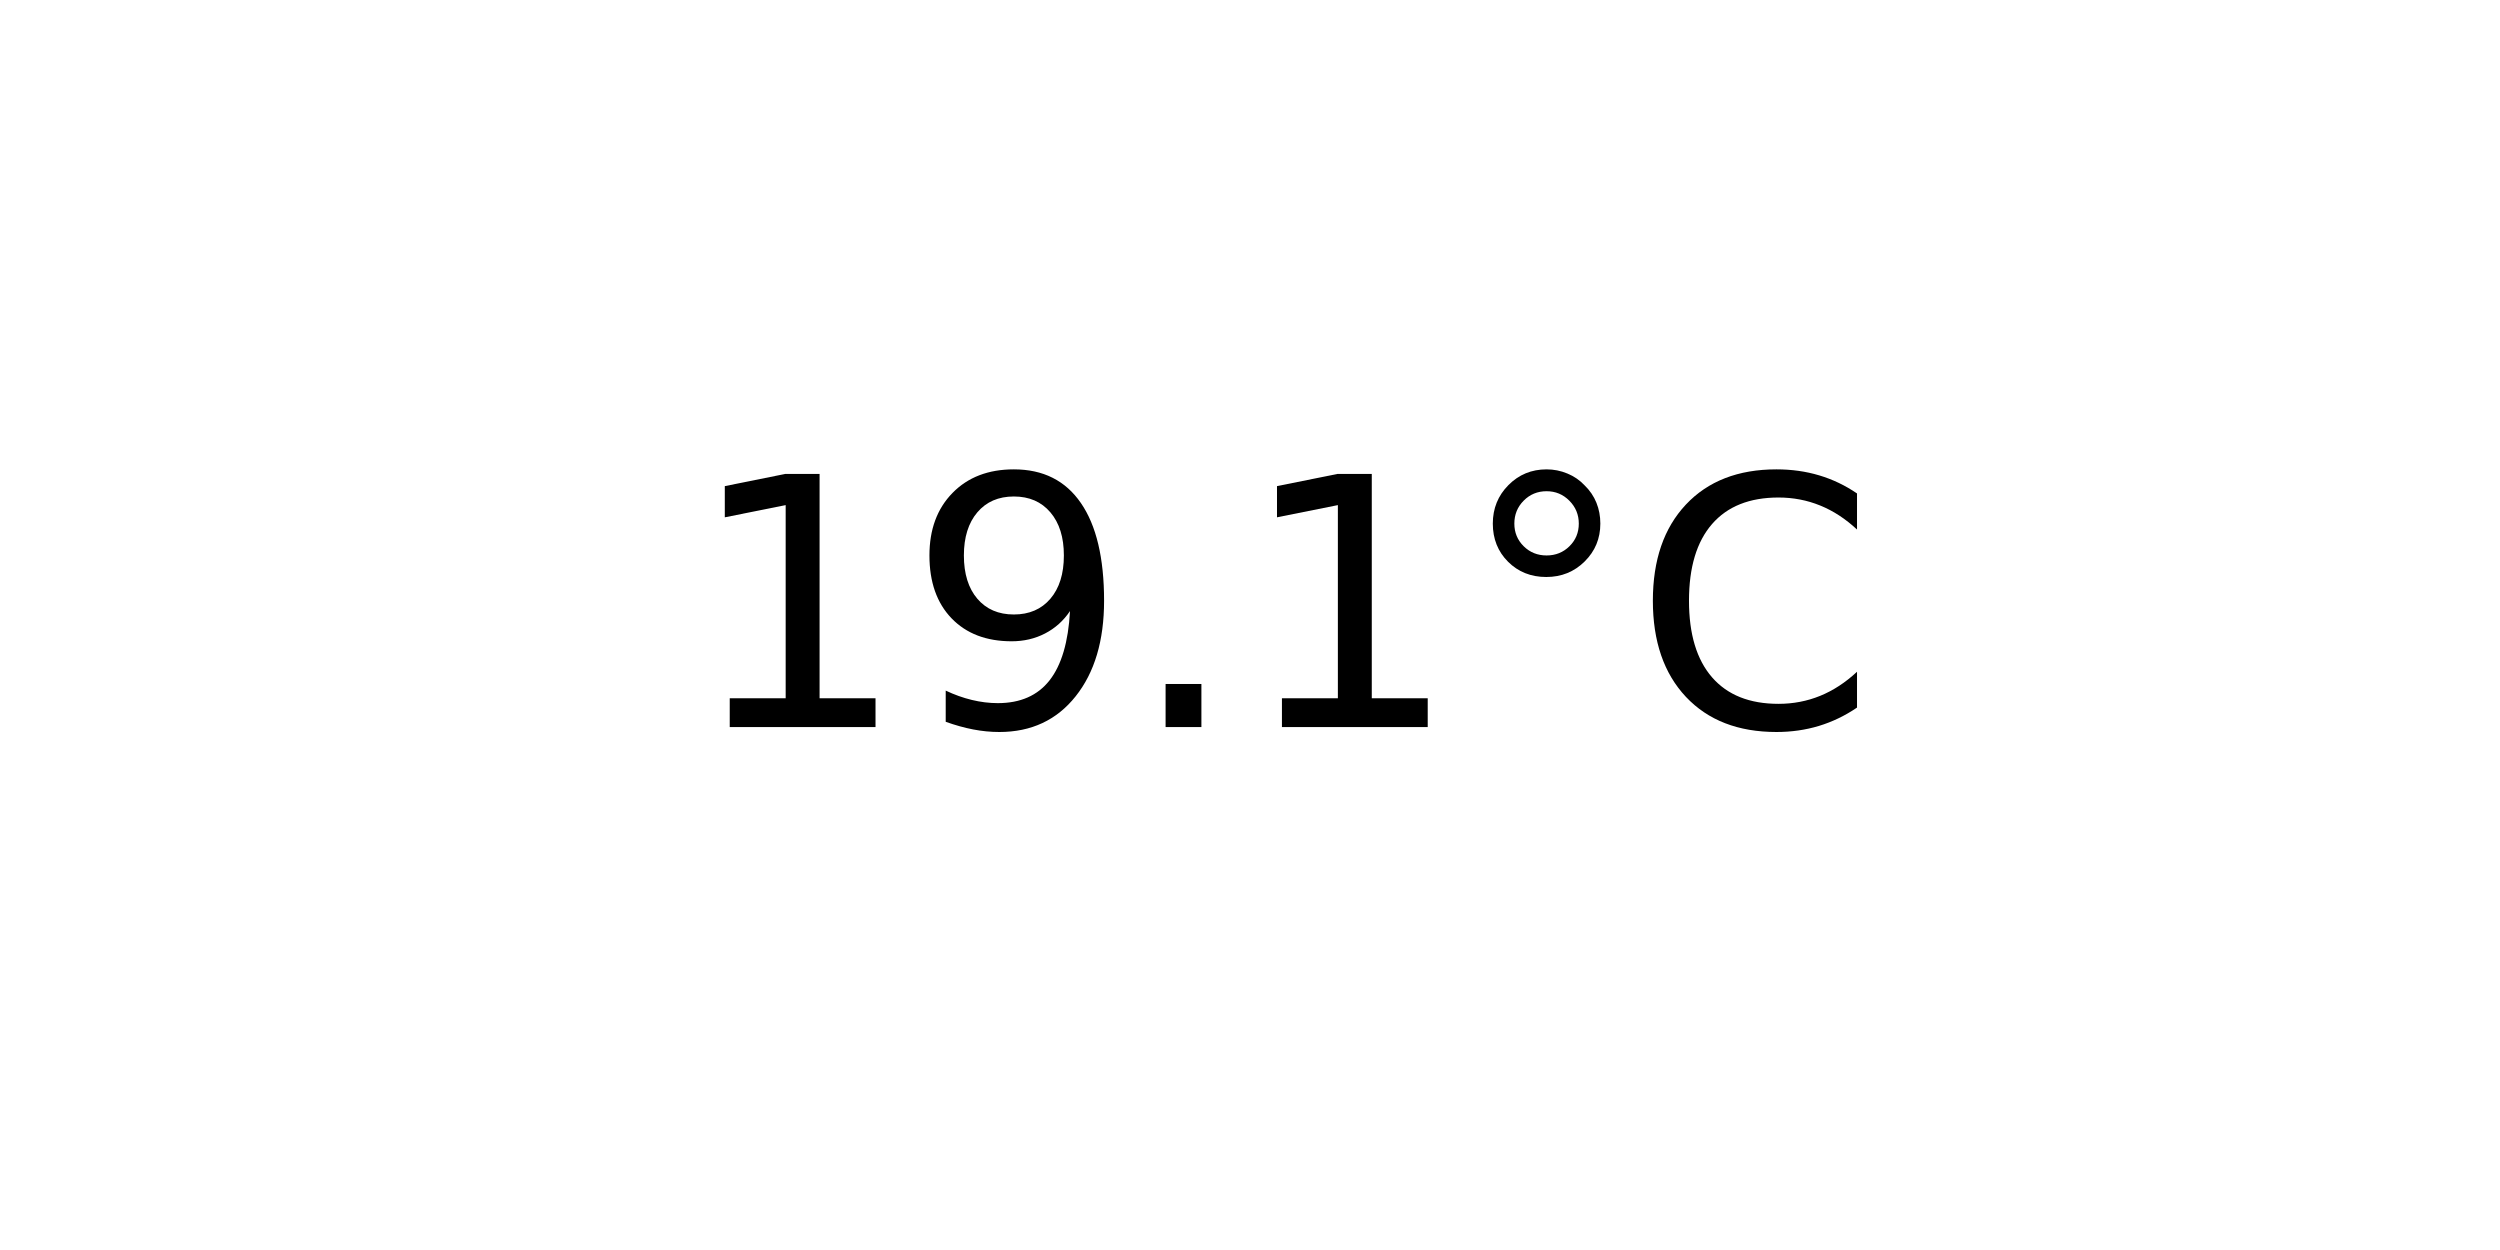
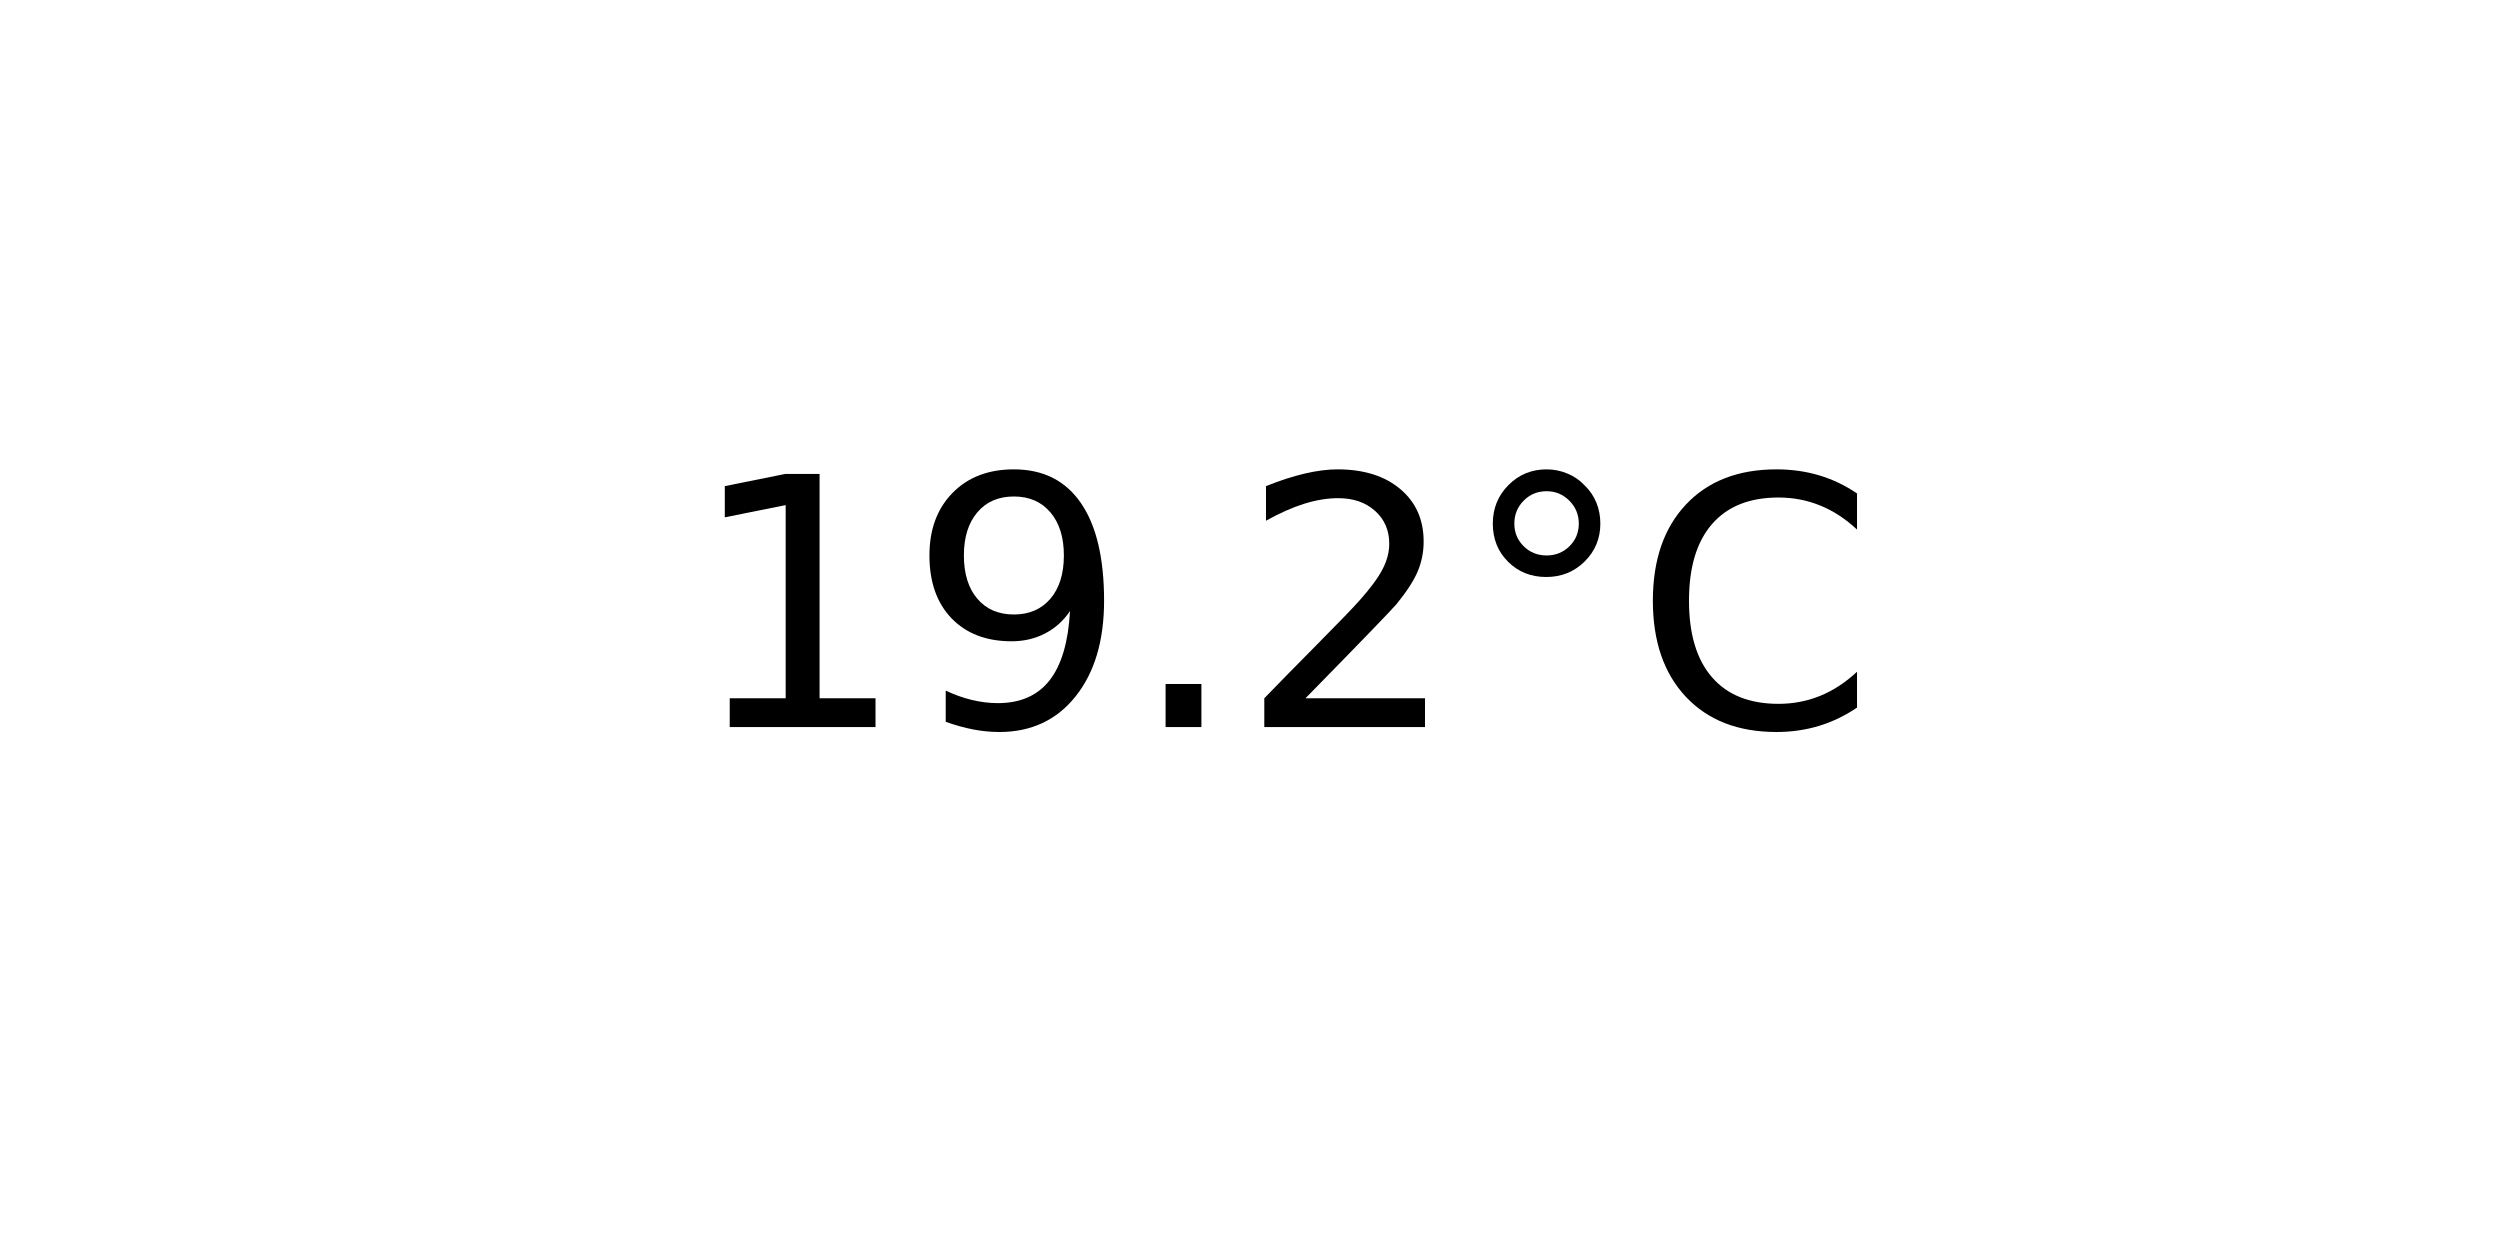
<svg xmlns="http://www.w3.org/2000/svg" xmlns:xlink="http://www.w3.org/1999/xlink" width="72pt" height="36pt" viewBox="0 0 72 36" version="1.1">
  <defs>
    <style type="text/css">*{stroke-linejoin: round; stroke-linecap: butt}</style>
  </defs>
  <g id="figure_1">
    <g id="axes_1">
      <g id="text_1">
        <g transform="translate(19.77578 20.93937) scale(0.1 -0.1)">
          <defs>
            <path id="DejaVuSans-31" d="M 794 531  L 1825 531  L 1825 4091  L 703 3866  L 703 4441  L 1819 4666  L 2450 4666  L 2450 531  L 3481 531  L 3481 0  L 794 0  L 794 531  z " transform="scale(0.015625)" />
            <path id="DejaVuSans-39" d="M 703 97  L 703 672  Q 941 559 1184 500  Q 1428 441 1663 441  Q 2288 441 2617 861  Q 2947 1281 2994 2138  Q 2813 1869 2534 1725  Q 2256 1581 1919 1581  Q 1219 1581 811 2004  Q 403 2428 403 3163  Q 403 3881 828 4315  Q 1253 4750 1959 4750  Q 2769 4750 3195 4129  Q 3622 3509 3622 2328  Q 3622 1225 3098 567  Q 2575 -91 1691 -91  Q 1453 -91 1209 -44  Q 966 3 703 97  z M 1959 2075  Q 2384 2075 2632 2365  Q 2881 2656 2881 3163  Q 2881 3666 2632 3958  Q 2384 4250 1959 4250  Q 1534 4250 1286 3958  Q 1038 3666 1038 3163  Q 1038 2656 1286 2365  Q 1534 2075 1959 2075  z " transform="scale(0.015625)" />
            <path id="DejaVuSans-2e" d="M 684 794  L 1344 794  L 1344 0  L 684 0  L 684 794  z " transform="scale(0.015625)" />
+             <path id="DejaVuSans-32" d="M 1228 531  L 3431 531  L 3431 0  L 469 0  L 469 531  Q 828 903 1448 1529  Q 2069 2156 2228 2338  Q 2531 2678 2651 2914  Q 2772 3150 2772 3378  Q 2772 3750 2511 3984  Q 2250 4219 1831 4219  Q 1534 4219 1204 4116  Q 875 4013 500 3803  L 500 4441  Q 881 4594 1212 4672  Q 1544 4750 1819 4750  Q 2544 4750 2975 4387  Q 3406 4025 3406 3419  Q 3406 3131 3298 2873  Q 3191 2616 2906 2266  Q 2828 2175 2409 1742  Q 1991 1309 1228 531  z " transform="scale(0.015625)" />
            <path id="DejaVuSans-b0" d="M 1600 4347  Q 1350 4347 1178 4173  Q 1006 4000 1006 3750  Q 1006 3503 1178 3333  Q 1350 3163 1600 3163  Q 1850 3163 2022 3333  Q 2194 3503 2194 3750  Q 2194 3997 2020 4172  Q 1847 4347 1600 4347  z M 1600 4750  Q 1800 4750 1984 4673  Q 2169 4597 2303 4453  Q 2447 4313 2519 4134  Q 2591 3956 2591 3750  Q 2591 3338 2302 3052  Q 2013 2766 1594 2766  Q 1172 2766 890 3047  Q 609 3328 609 3750  Q 609 4169 896 4459  Q 1184 4750 1600 4750  z " transform="scale(0.015625)" />
            <path id="DejaVuSans-43" d="M 4122 4306  L 4122 3641  Q 3803 3938 3442 4084  Q 3081 4231 2675 4231  Q 1875 4231 1450 3742  Q 1025 3253 1025 2328  Q 1025 1406 1450 917  Q 1875 428 2675 428  Q 3081 428 3442 575  Q 3803 722 4122 1019  L 4122 359  Q 3791 134 3420 21  Q 3050 -91 2638 -91  Q 1578 -91 968 557  Q 359 1206 359 2328  Q 359 3453 968 4101  Q 1578 4750 2638 4750  Q 3056 4750 3426 4639  Q 3797 4528 4122 4306  z " transform="scale(0.015625)" />
          </defs>
          <use xlink:href="#DejaVuSans-31" />
          <use xlink:href="#DejaVuSans-39" x="63.623" />
          <use xlink:href="#DejaVuSans-2e" x="127.246" />
-           <use xlink:href="#DejaVuSans-31" x="159.033" />
+           <use xlink:href="#DejaVuSans-32" x="159.033" />
          <use xlink:href="#DejaVuSans-b0" x="222.656" />
          <use xlink:href="#DejaVuSans-43" x="272.656" />
        </g>
      </g>
    </g>
  </g>
</svg>
